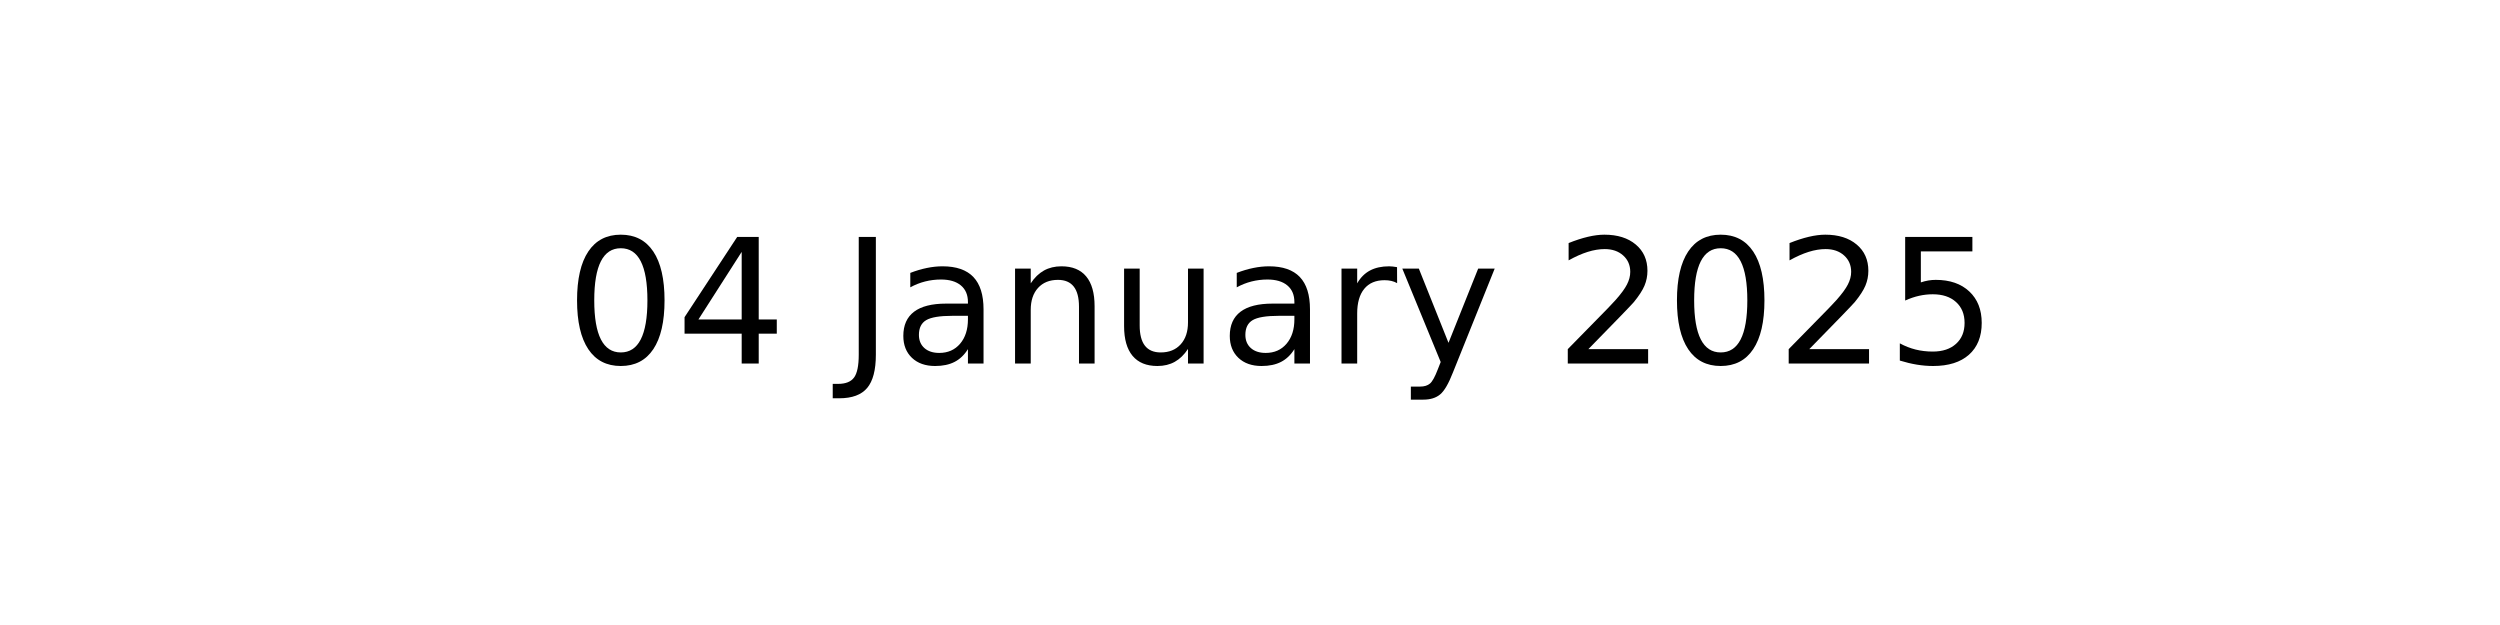
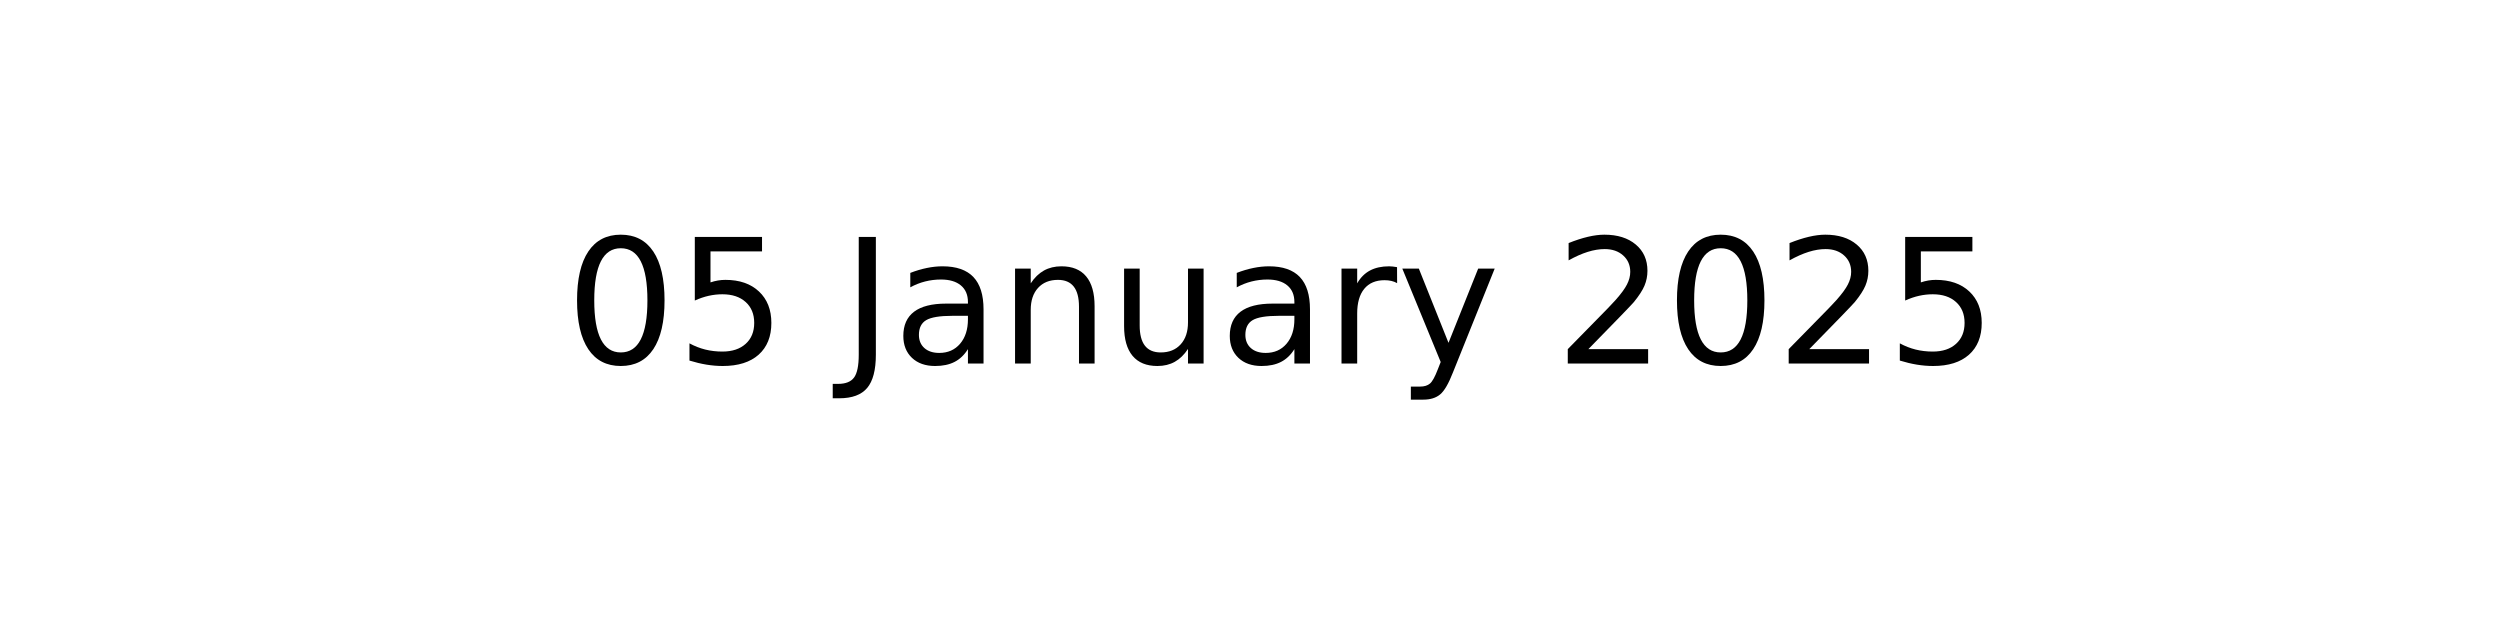
<svg xmlns="http://www.w3.org/2000/svg" xmlns:xlink="http://www.w3.org/1999/xlink" width="144pt" height="36pt" viewBox="0 0 144 36" version="1.1">
  <defs>
    <style type="text/css">*{stroke-linejoin: round; stroke-linecap: butt}</style>
  </defs>
  <g id="figure_1">
    <g id="axes_1">
      <g id="text_1">
        <g transform="translate(32.57891 20.93937) scale(0.1 -0.1)">
          <defs>
            <path id="DejaVuSans-30" d="M 2034 4250  Q 1547 4250 1301 3770  Q 1056 3291 1056 2328  Q 1056 1369 1301 889  Q 1547 409 2034 409  Q 2525 409 2770 889  Q 3016 1369 3016 2328  Q 3016 3291 2770 3770  Q 2525 4250 2034 4250  z M 2034 4750  Q 2819 4750 3233 4129  Q 3647 3509 3647 2328  Q 3647 1150 3233 529  Q 2819 -91 2034 -91  Q 1250 -91 836 529  Q 422 1150 422 2328  Q 422 3509 836 4129  Q 1250 4750 2034 4750  z " transform="scale(0.015625)" />
-             <path id="DejaVuSans-34" d="M 2419 4116  L 825 1625  L 2419 1625  L 2419 4116  z M 2253 4666  L 3047 4666  L 3047 1625  L 3713 1625  L 3713 1100  L 3047 1100  L 3047 0  L 2419 0  L 2419 1100  L 313 1100  L 313 1709  L 2253 4666  z " transform="scale(0.015625)" />
+             <path id="DejaVuSans-35" d="M 691 4666  L 3169 4666  L 3169 4134  L 1269 4134  L 1269 2991  Q 1406 3038 1543 3061  Q 1681 3084 1819 3084  Q 2600 3084 3056 2656  Q 3513 2228 3513 1497  Q 3513 744 3044 326  Q 2575 -91 1722 -91  Q 1428 -91 1123 -41  Q 819 9 494 109  L 494 744  Q 775 591 1075 516  Q 1375 441 1709 441  Q 2250 441 2565 725  Q 2881 1009 2881 1497  Q 2881 1984 2565 2268  Q 2250 2553 1709 2553  Q 1456 2553 1204 2497  Q 953 2441 691 2322  L 691 4666  z " transform="scale(0.015625)" />
            <path id="DejaVuSans-20" transform="scale(0.015625)" />
            <path id="DejaVuSans-4a" d="M 628 4666  L 1259 4666  L 1259 325  Q 1259 -519 939 -900  Q 619 -1281 -91 -1281  L -331 -1281  L -331 -750  L -134 -750  Q 284 -750 456 -515  Q 628 -281 628 325  L 628 4666  z " transform="scale(0.015625)" />
            <path id="DejaVuSans-61" d="M 2194 1759  Q 1497 1759 1228 1600  Q 959 1441 959 1056  Q 959 750 1161 570  Q 1363 391 1709 391  Q 2188 391 2477 730  Q 2766 1069 2766 1631  L 2766 1759  L 2194 1759  z M 3341 1997  L 3341 0  L 2766 0  L 2766 531  Q 2569 213 2275 61  Q 1981 -91 1556 -91  Q 1019 -91 701 211  Q 384 513 384 1019  Q 384 1609 779 1909  Q 1175 2209 1959 2209  L 2766 2209  L 2766 2266  Q 2766 2663 2505 2880  Q 2244 3097 1772 3097  Q 1472 3097 1187 3025  Q 903 2953 641 2809  L 641 3341  Q 956 3463 1253 3523  Q 1550 3584 1831 3584  Q 2591 3584 2966 3190  Q 3341 2797 3341 1997  z " transform="scale(0.015625)" />
            <path id="DejaVuSans-6e" d="M 3513 2113  L 3513 0  L 2938 0  L 2938 2094  Q 2938 2591 2744 2837  Q 2550 3084 2163 3084  Q 1697 3084 1428 2787  Q 1159 2491 1159 1978  L 1159 0  L 581 0  L 581 3500  L 1159 3500  L 1159 2956  Q 1366 3272 1645 3428  Q 1925 3584 2291 3584  Q 2894 3584 3203 3211  Q 3513 2838 3513 2113  z " transform="scale(0.015625)" />
            <path id="DejaVuSans-75" d="M 544 1381  L 544 3500  L 1119 3500  L 1119 1403  Q 1119 906 1312 657  Q 1506 409 1894 409  Q 2359 409 2629 706  Q 2900 1003 2900 1516  L 2900 3500  L 3475 3500  L 3475 0  L 2900 0  L 2900 538  Q 2691 219 2414 64  Q 2138 -91 1772 -91  Q 1169 -91 856 284  Q 544 659 544 1381  z M 1991 3584  L 1991 3584  z " transform="scale(0.015625)" />
            <path id="DejaVuSans-72" d="M 2631 2963  Q 2534 3019 2420 3045  Q 2306 3072 2169 3072  Q 1681 3072 1420 2755  Q 1159 2438 1159 1844  L 1159 0  L 581 0  L 581 3500  L 1159 3500  L 1159 2956  Q 1341 3275 1631 3429  Q 1922 3584 2338 3584  Q 2397 3584 2469 3576  Q 2541 3569 2628 3553  L 2631 2963  z " transform="scale(0.015625)" />
            <path id="DejaVuSans-79" d="M 2059 -325  Q 1816 -950 1584 -1140  Q 1353 -1331 966 -1331  L 506 -1331  L 506 -850  L 844 -850  Q 1081 -850 1212 -737  Q 1344 -625 1503 -206  L 1606 56  L 191 3500  L 800 3500  L 1894 763  L 2988 3500  L 3597 3500  L 2059 -325  z " transform="scale(0.015625)" />
            <path id="DejaVuSans-32" d="M 1228 531  L 3431 531  L 3431 0  L 469 0  L 469 531  Q 828 903 1448 1529  Q 2069 2156 2228 2338  Q 2531 2678 2651 2914  Q 2772 3150 2772 3378  Q 2772 3750 2511 3984  Q 2250 4219 1831 4219  Q 1534 4219 1204 4116  Q 875 4013 500 3803  L 500 4441  Q 881 4594 1212 4672  Q 1544 4750 1819 4750  Q 2544 4750 2975 4387  Q 3406 4025 3406 3419  Q 3406 3131 3298 2873  Q 3191 2616 2906 2266  Q 2828 2175 2409 1742  Q 1991 1309 1228 531  z " transform="scale(0.015625)" />
-             <path id="DejaVuSans-35" d="M 691 4666  L 3169 4666  L 3169 4134  L 1269 4134  L 1269 2991  Q 1406 3038 1543 3061  Q 1681 3084 1819 3084  Q 2600 3084 3056 2656  Q 3513 2228 3513 1497  Q 3513 744 3044 326  Q 2575 -91 1722 -91  Q 1428 -91 1123 -41  Q 819 9 494 109  L 494 744  Q 775 591 1075 516  Q 1375 441 1709 441  Q 2250 441 2565 725  Q 2881 1009 2881 1497  Q 2881 1984 2565 2268  Q 2250 2553 1709 2553  Q 1456 2553 1204 2497  Q 953 2441 691 2322  L 691 4666  z " transform="scale(0.015625)" />
          </defs>
          <use xlink:href="#DejaVuSans-30" />
-           <use xlink:href="#DejaVuSans-34" x="63.623" />
+           <use xlink:href="#DejaVuSans-35" x="63.623" />
          <use xlink:href="#DejaVuSans-20" x="127.246" />
          <use xlink:href="#DejaVuSans-4a" x="159.033" />
          <use xlink:href="#DejaVuSans-61" x="188.525" />
          <use xlink:href="#DejaVuSans-6e" x="249.805" />
          <use xlink:href="#DejaVuSans-75" x="313.184" />
          <use xlink:href="#DejaVuSans-61" x="376.562" />
          <use xlink:href="#DejaVuSans-72" x="437.842" />
          <use xlink:href="#DejaVuSans-79" x="478.955" />
          <use xlink:href="#DejaVuSans-20" x="538.135" />
          <use xlink:href="#DejaVuSans-32" x="569.922" />
          <use xlink:href="#DejaVuSans-30" x="633.545" />
          <use xlink:href="#DejaVuSans-32" x="697.168" />
          <use xlink:href="#DejaVuSans-35" x="760.791" />
        </g>
      </g>
    </g>
  </g>
</svg>
